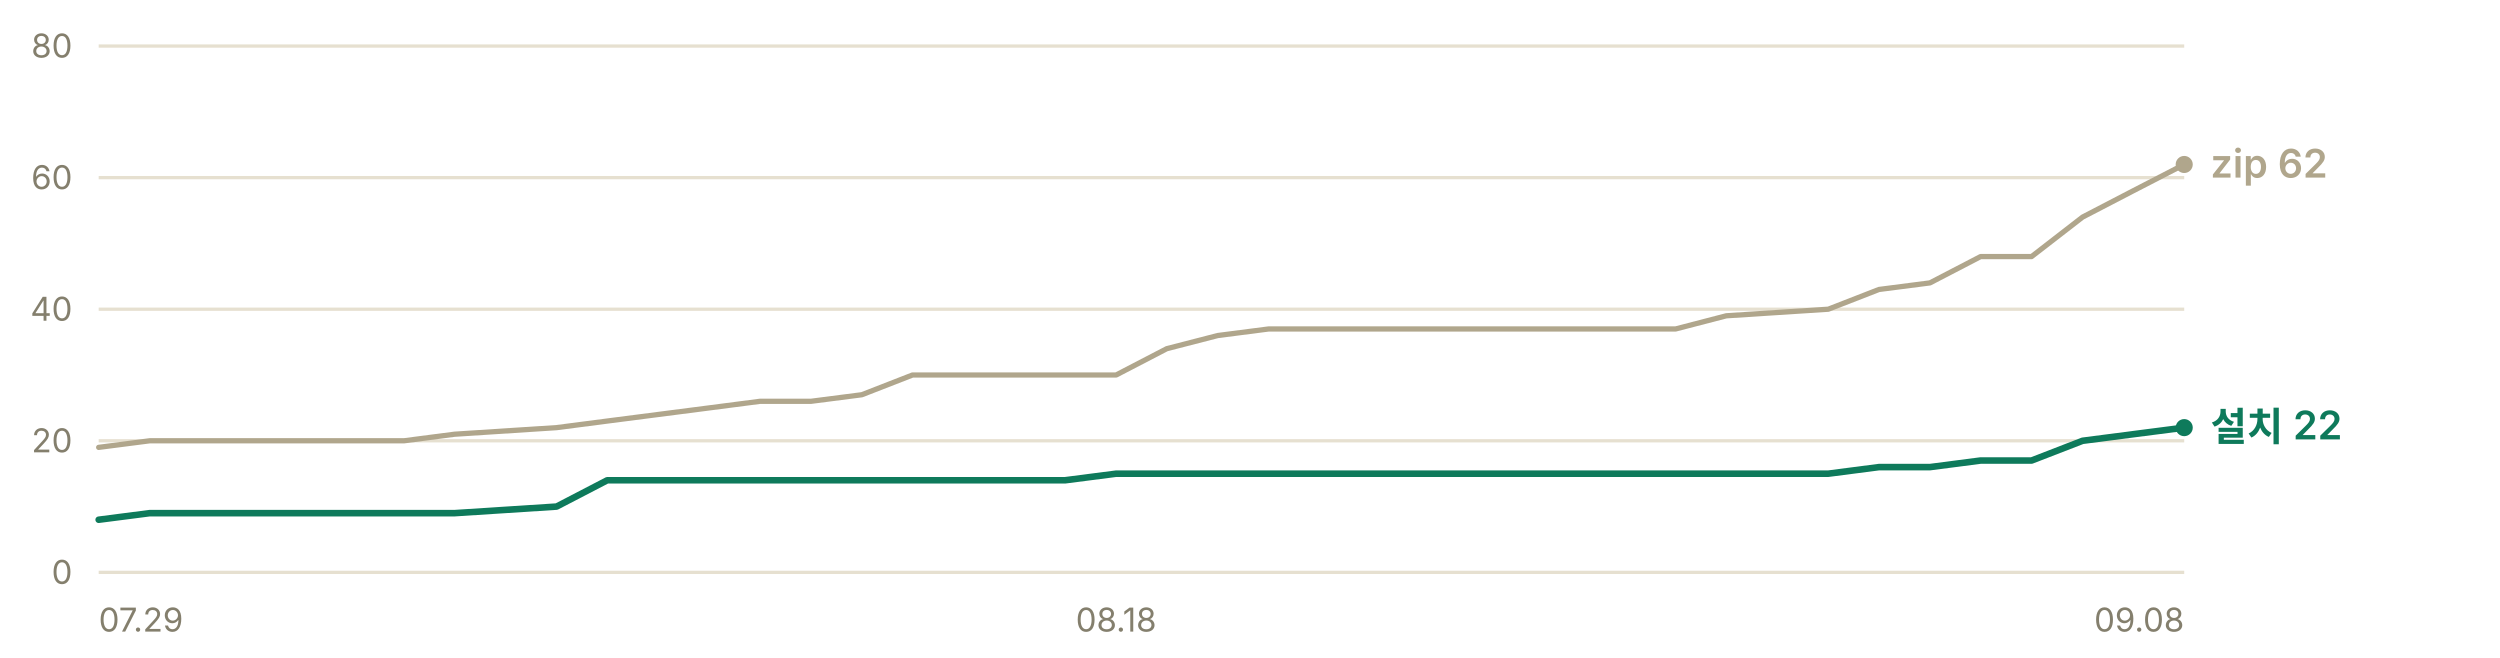
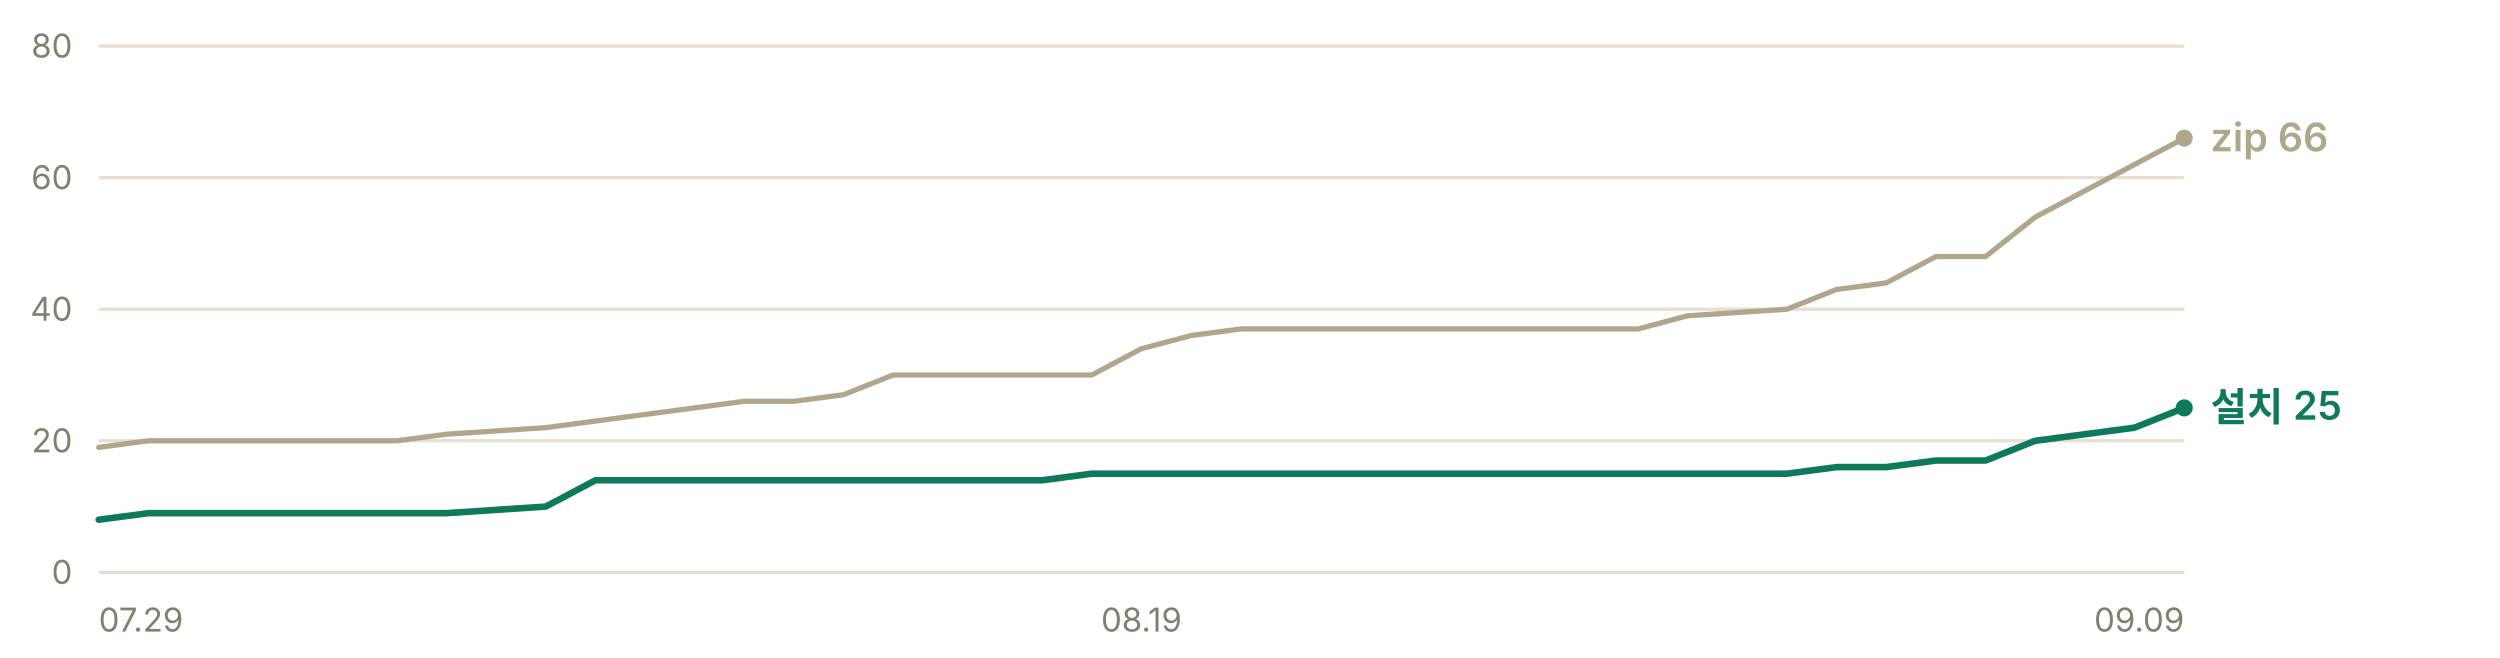
- <svg xmlns="http://www.w3.org/2000/svg" width="760" height="200" viewBox="0 0 760 200" role="img" aria-label="누적 다운로드 추이 — 설치 프로그램 22건, zip 62건">
+ <svg xmlns="http://www.w3.org/2000/svg" width="760" height="200" viewBox="0 0 760 200" role="img" aria-label="누적 다운로드 추이 — 설치 프로그램 25건, zip 66건">
  <g font-family="-apple-system, BlinkMacSystemFont, 'Segoe UI', 'Malgun Gothic', 'Apple SD Gothic Neo', sans-serif" font-size="11">
    <line x1="30" y1="174.0" x2="664" y2="174.0" stroke="#e6e0d0" stroke-width="1" />
    <text x="22" y="177.5" fill="#847f6d" font-size="10" text-anchor="end">0</text>
    <line x1="30" y1="134.0" x2="664" y2="134.0" stroke="#e6e0d0" stroke-width="1" />
    <text x="22" y="137.5" fill="#847f6d" font-size="10" text-anchor="end">20</text>
    <line x1="30" y1="94.0" x2="664" y2="94.0" stroke="#e6e0d0" stroke-width="1" />
    <text x="22" y="97.5" fill="#847f6d" font-size="10" text-anchor="end">40</text>
    <line x1="30" y1="54.0" x2="664" y2="54.0" stroke="#e6e0d0" stroke-width="1" />
    <text x="22" y="57.5" fill="#847f6d" font-size="10" text-anchor="end">60</text>
    <line x1="30" y1="14.0" x2="664" y2="14.0" stroke="#e6e0d0" stroke-width="1" />
    <text x="22" y="17.5" fill="#847f6d" font-size="10" text-anchor="end">80</text>
-     <polyline points="30.0,136.0 45.5,134.0 60.9,134.0 76.4,134.0 91.9,134.0 107.3,134.0 122.8,134.0 138.2,132.0 169.2,130.0 184.6,128.0 200.1,126.0 215.6,124.0 231.0,122.0 246.5,122.0 262.0,120.0 277.4,114.0 292.9,114.0 308.3,114.0 323.8,114.0 339.3,114.0 354.7,106.0 370.2,102.0 385.7,100.0 401.1,100.0 416.6,100.0 432.0,100.0 447.5,100.0 478.4,100.0 493.9,100.0 509.4,100.0 524.8,96.0 555.8,94.0 571.2,88.0 586.7,86.0 602.1,78.0 617.6,78.0 633.1,66.0 648.5,58.0 664.0,50.0" fill="none" stroke="#b0a68c" stroke-width="1.6" stroke-linejoin="round" stroke-linecap="round" />
-     <polyline points="30.0,158.0 45.5,156.0 60.9,156.0 76.4,156.0 91.9,156.0 107.3,156.0 122.8,156.0 138.2,156.0 169.2,154.0 184.6,146.0 200.1,146.0 215.6,146.0 231.0,146.0 246.5,146.0 262.0,146.0 277.4,146.0 292.9,146.0 308.3,146.0 323.8,146.0 339.3,144.0 354.7,144.0 370.2,144.0 385.7,144.0 401.1,144.0 416.6,144.0 432.0,144.0 447.5,144.0 478.4,144.0 493.9,144.0 509.4,144.0 524.8,144.0 555.8,144.0 571.2,142.0 586.7,142.0 602.1,140.0 617.6,140.0 633.1,134.0 648.5,132.0 664.0,130.0" fill="none" stroke="#0e7a5b" stroke-width="2" stroke-linejoin="round" stroke-linecap="round" />
-     <circle cx="664.0" cy="50.0" r="2.6" fill="#b0a68c" />
-     <text x="672.0" y="54.0" fill="#b0a68c" font-size="12" font-weight="600">zip 62</text>
-     <circle cx="664.0" cy="130.0" r="2.6" fill="#0e7a5b" />
-     <text x="672.0" y="134.0" fill="#0e7a5b" font-size="12" font-weight="600">설치 22</text>
+     <polyline points="30.0,136.0 45.1,134.0 60.2,134.0 75.3,134.0 90.4,134.0 105.5,134.0 120.6,134.0 135.7,132.0 165.9,130.0 181.0,128.0 196.0,126.0 211.1,124.0 226.2,122.0 241.3,122.0 256.4,120.0 271.5,114.0 286.6,114.0 301.7,114.0 316.8,114.0 331.9,114.0 347.0,106.0 362.1,102.0 377.2,100.0 392.3,100.0 407.4,100.0 422.5,100.0 437.6,100.0 467.8,100.0 482.9,100.0 498.0,100.0 513.0,96.0 543.2,94.0 558.3,88.0 573.4,86.0 588.5,78.0 603.6,78.0 618.7,66.0 633.8,58.0 648.9,50.0 664.0,42.0" fill="none" stroke="#b0a68c" stroke-width="1.6" stroke-linejoin="round" stroke-linecap="round" />
+     <polyline points="30.0,158.0 45.1,156.0 60.2,156.0 75.3,156.0 90.4,156.0 105.5,156.0 120.6,156.0 135.7,156.0 165.9,154.0 181.0,146.0 196.0,146.0 211.1,146.0 226.2,146.0 241.3,146.0 256.4,146.0 271.5,146.0 286.6,146.0 301.7,146.0 316.8,146.0 331.9,144.0 347.0,144.0 362.1,144.0 377.2,144.0 392.3,144.0 407.4,144.0 422.5,144.0 437.6,144.0 467.8,144.0 482.9,144.0 498.0,144.0 513.0,144.0 543.2,144.0 558.3,142.0 573.4,142.0 588.5,140.0 603.6,140.0 618.7,134.0 633.8,132.0 648.9,130.0 664.0,124.0" fill="none" stroke="#0e7a5b" stroke-width="2" stroke-linejoin="round" stroke-linecap="round" />
+     <circle cx="664.0" cy="42.0" r="2.6" fill="#b0a68c" />
+     <text x="672.0" y="46.0" fill="#b0a68c" font-size="12" font-weight="600">zip 66</text>
+     <circle cx="664.0" cy="124.0" r="2.6" fill="#0e7a5b" />
+     <text x="672.0" y="128.0" fill="#0e7a5b" font-size="12" font-weight="600">설치 25</text>
    <text x="30.0" y="192" fill="#847f6d" font-size="10" text-anchor="start">07.29</text>
-     <text x="339.3" y="192" fill="#847f6d" font-size="10" text-anchor="middle">08.18</text>
-     <text x="664.0" y="192" fill="#847f6d" font-size="10" text-anchor="end">09.08</text>
+     <text x="347.0" y="192" fill="#847f6d" font-size="10" text-anchor="middle">08.19</text>
+     <text x="664.0" y="192" fill="#847f6d" font-size="10" text-anchor="end">09.09</text>
  </g>
</svg>
